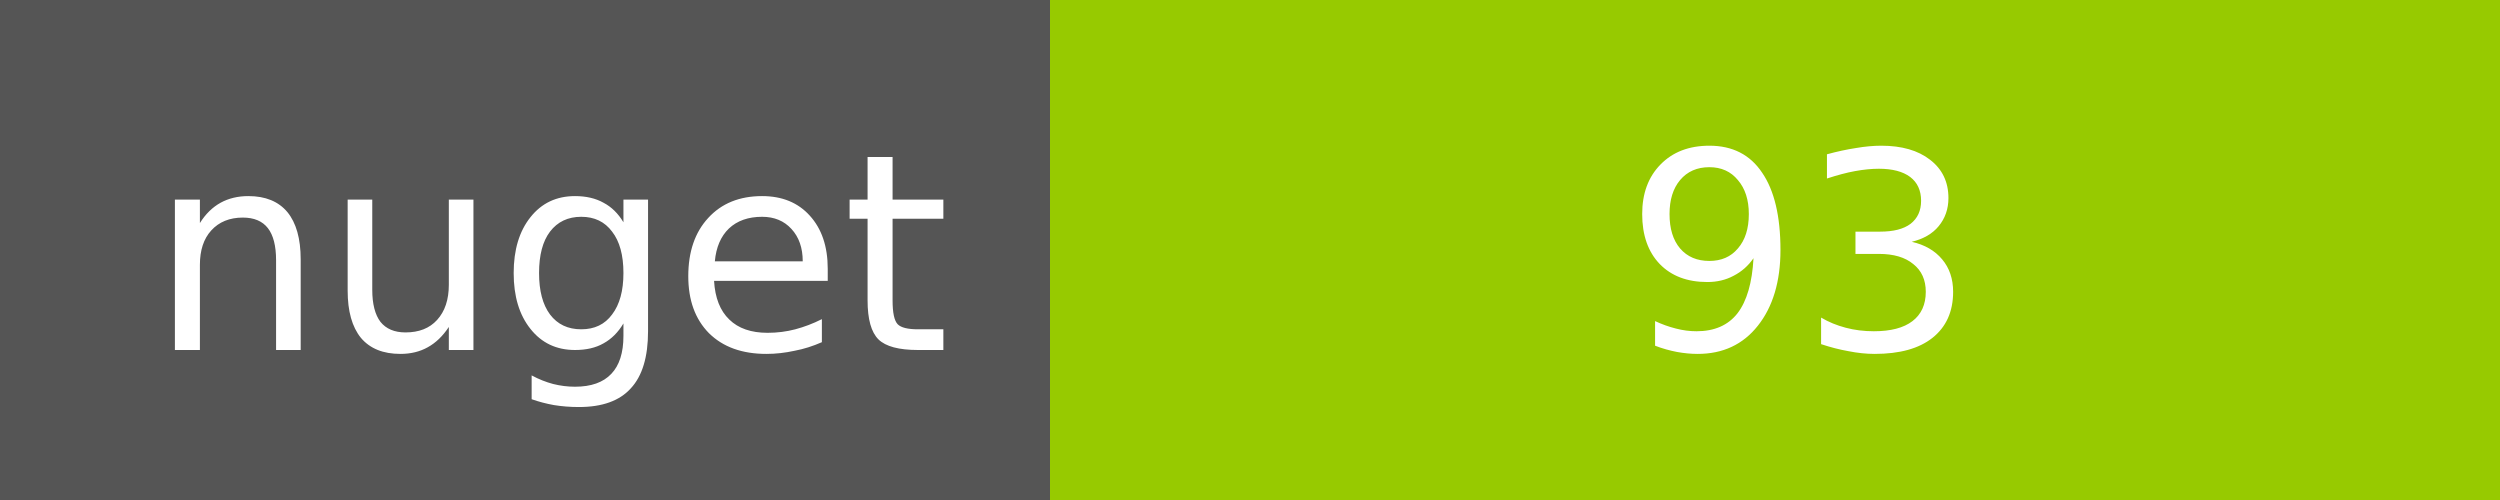
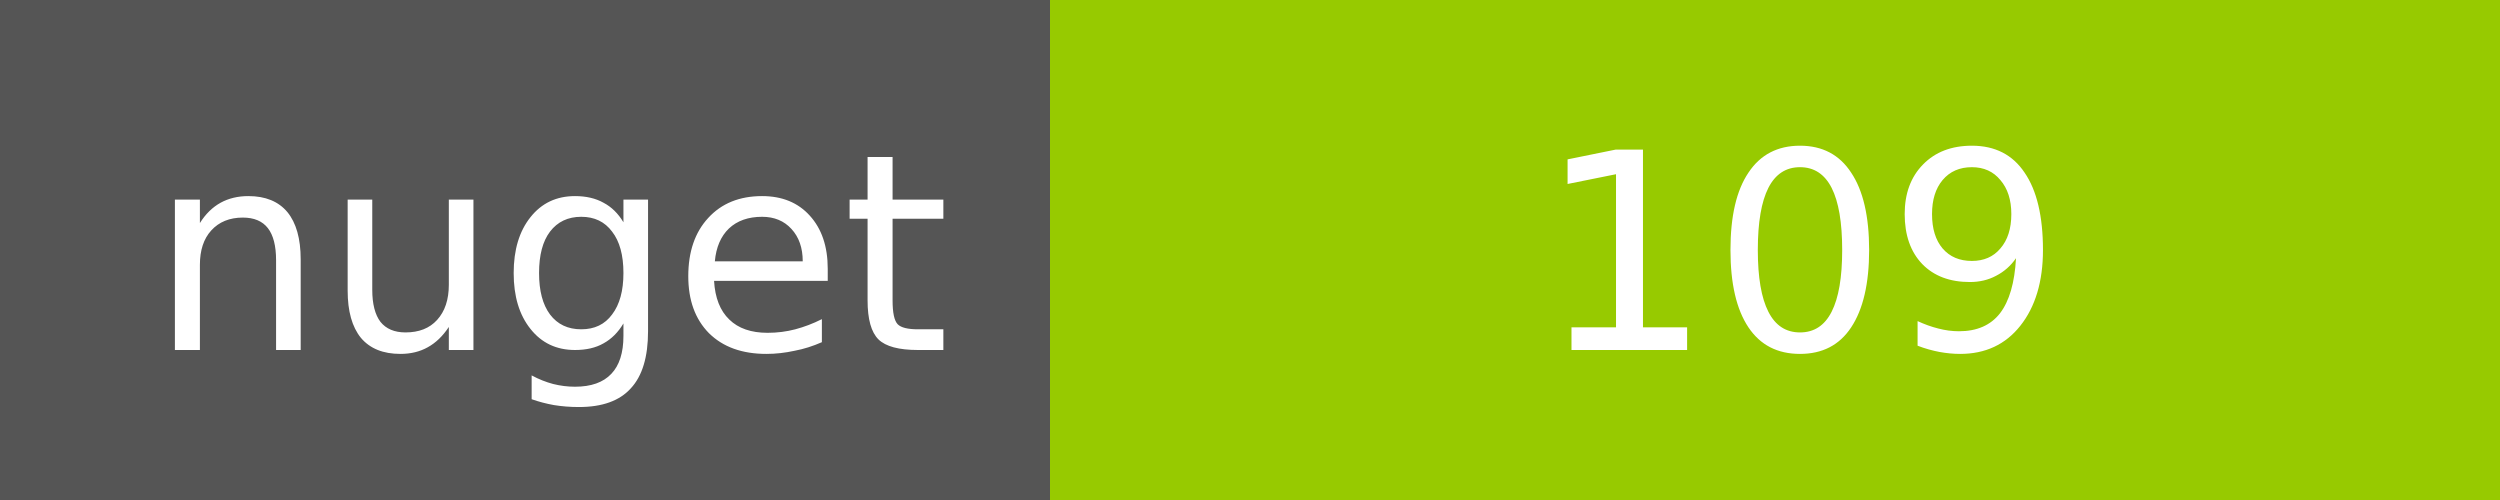
<svg xmlns="http://www.w3.org/2000/svg" width="100" height="20">
  <g shape-rendering="crispEdges">
    <path fill="#555" d="M0 0h42v20H0z" />
    <path fill="#97CA00" d="M42 0h58v20H42z" />
  </g>
  <g fill="#fff" text-anchor="middle" font-family="DejaVu Sans,Verdana,Geneva,sans-serif" font-size="11">
    <text x="22" y="14">nuget</text>
-     <text x="72" y="14">93</text>
+     <text x="72" y="14">109</text>
  </g>
</svg>
